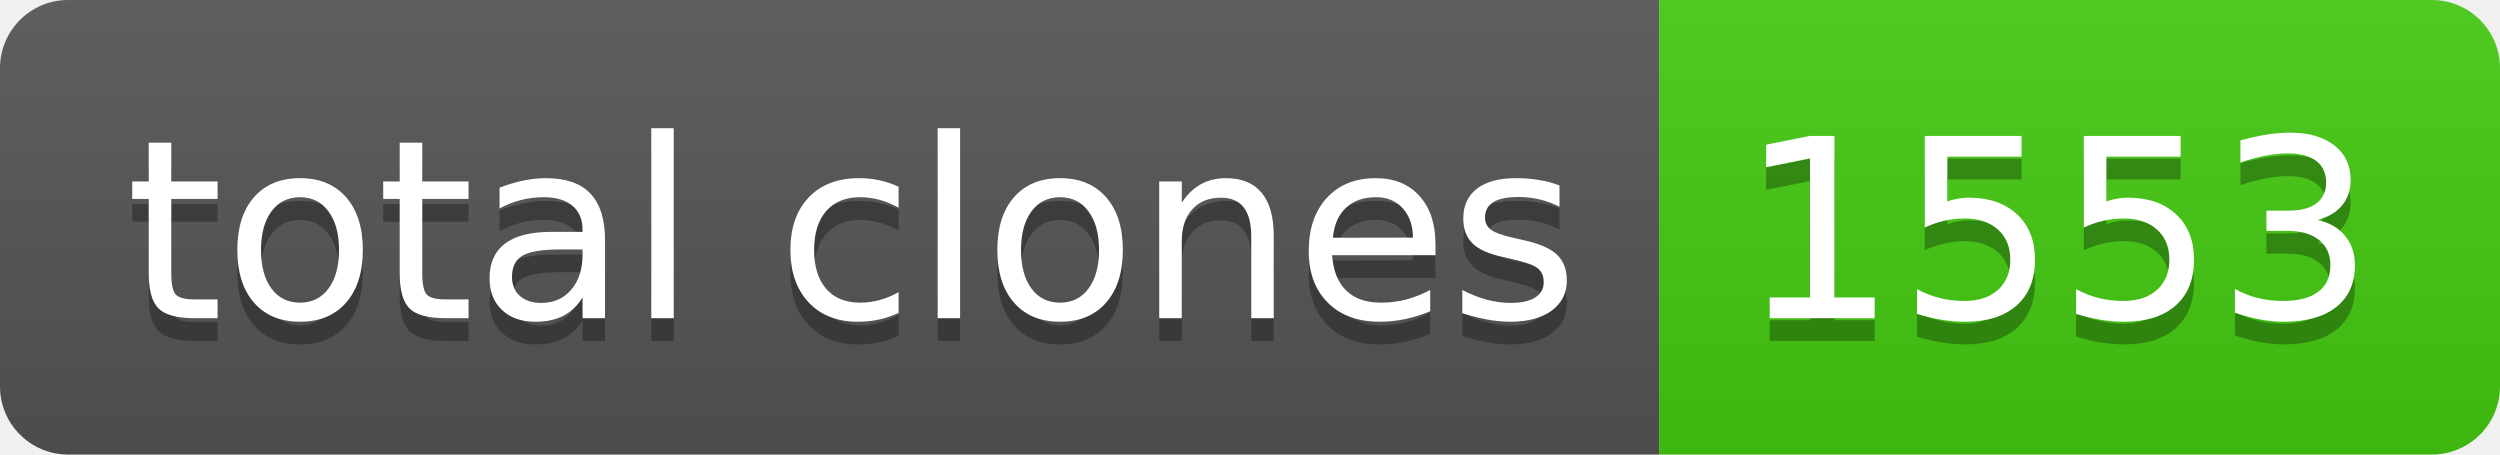
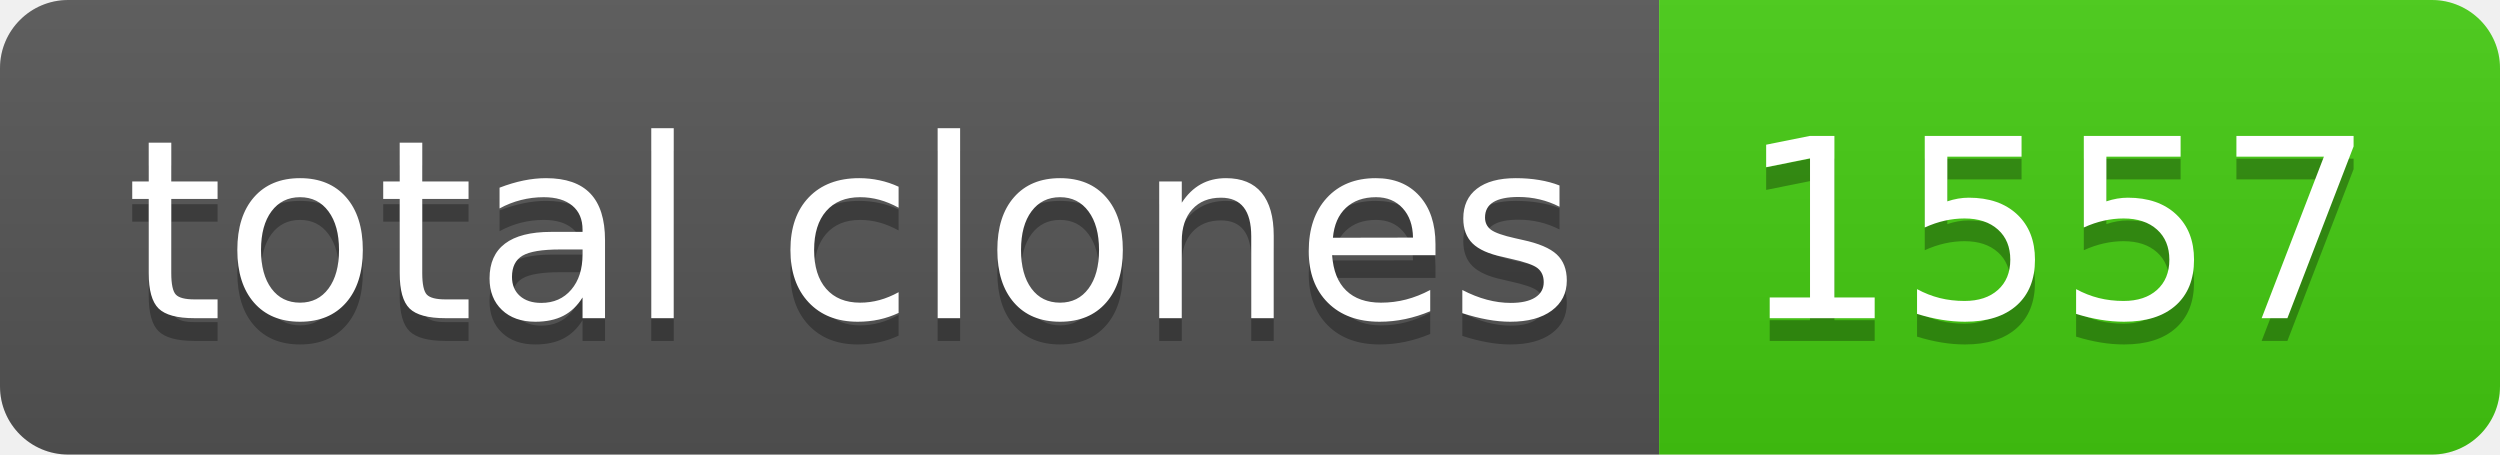
- <svg xmlns="http://www.w3.org/2000/svg" width="110" height="20" role="img" aria-label="total clones: 1553">
+ <svg xmlns="http://www.w3.org/2000/svg" width="110" height="20" role="img" aria-label="total clones: 1557">
  <linearGradient id="s" x2="0" y2="100%">
    <stop offset="0" stop-color="#bbb" stop-opacity=".1" />
    <stop offset="1" stop-opacity=".1" />
  </linearGradient>
  <clipPath id="r">
    <rect width="110" height="20" rx="3" fill="#fff" />
  </clipPath>
  <g clip-path="url(#r)">
    <rect width="73" height="20" fill="#555" />
    <rect x="73" width="37" height="20" fill="#4c1" />
    <rect width="110" height="20" fill="url(#s)" />
  </g>
  <g fill="#fff" text-anchor="middle" font-family="Verdana,Geneva,DejaVu Sans,sans-serif" text-rendering="geometricPrecision" font-size="110">
    <text aria-hidden="true" x="375" y="150" fill="#010101" fill-opacity=".3" transform="scale(.1)" textLength="630">total clones</text>
    <text x="375" y="140" transform="scale(.1)" fill="#fff" textLength="630">total clones</text>
-     <text aria-hidden="true" x="905" y="150" fill="#010101" fill-opacity=".3" transform="scale(.1)" textLength="270">1553</text>
-     <text x="905" y="140" transform="scale(.1)" fill="#fff" textLength="270">1553</text>
+     <text aria-hidden="true" x="905" y="150" fill="#010101" fill-opacity=".3" transform="scale(.1)" textLength="270">1557</text>
+     <text x="905" y="140" transform="scale(.1)" fill="#fff" textLength="270">1557</text>
  </g>
</svg>
